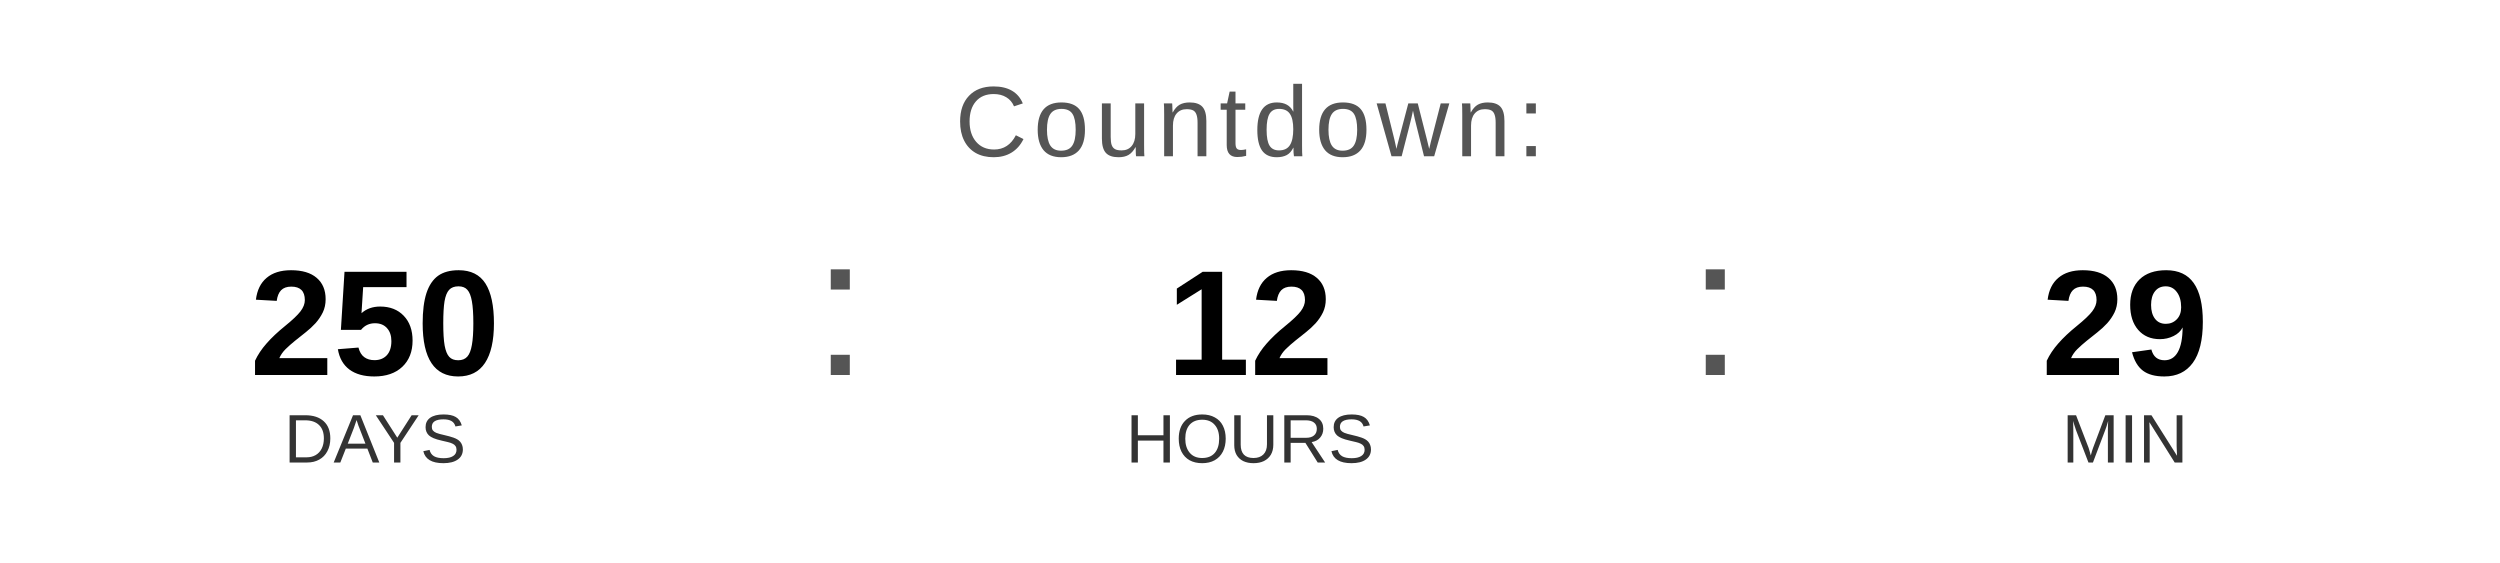
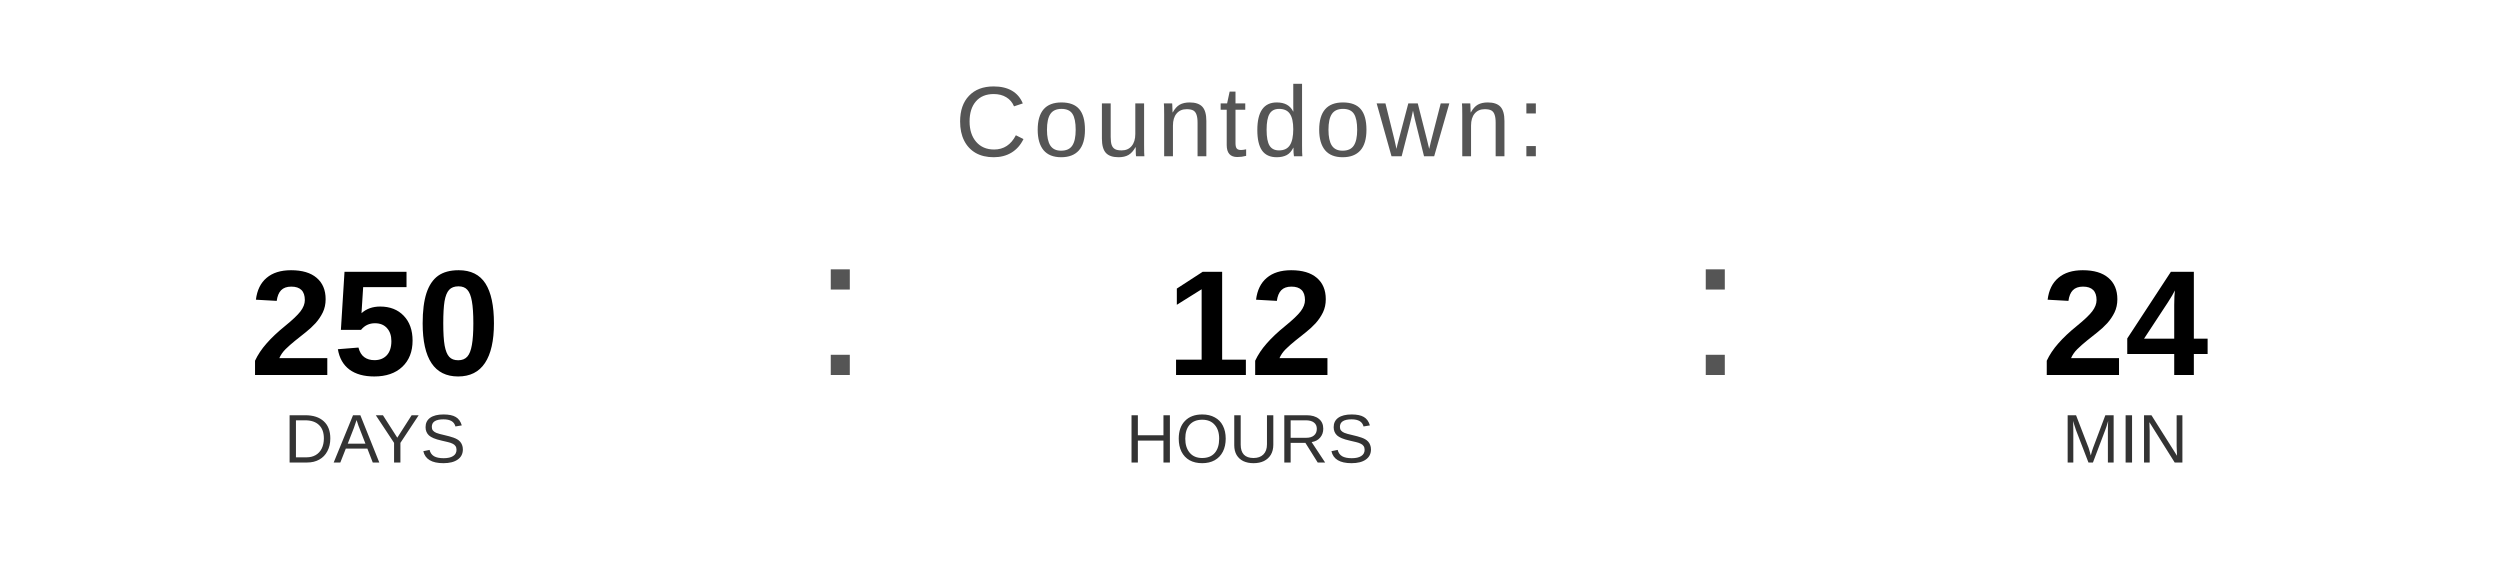
<svg xmlns="http://www.w3.org/2000/svg" width="400" height="90" viewBox="0 0 400 90">
  <text x="200" y="25" font-family="Arial, Helvetica, sans-serif" font-size="16" fill="#555555" text-anchor="middle" letter-spacing="1">
    Countdown:
  </text>
  <text x="60" y="60" font-family="Arial, Helvetica, sans-serif" font-size="24" font-weight="bold" fill="#000000" text-anchor="middle">250</text>
  <text x="60" y="74" font-family="Arial, Helvetica, sans-serif" font-size="11" fill="#333333" text-anchor="middle">DAYS</text>
  <text x="130" y="60" font-family="Arial, sans-serif" font-size="32" fill="#555555">:</text>
  <text x="200" y="60" font-family="Arial, Helvetica, sans-serif" font-size="24" font-weight="bold" fill="#000000" text-anchor="middle">12</text>
  <text x="200" y="74" font-family="Arial, Helvetica, sans-serif" font-size="11" fill="#333333" text-anchor="middle">HOURS</text>
  <text x="270" y="60" font-family="Arial, sans-serif" font-size="32" fill="#555555">:</text>
-   <text x="340" y="60" font-family="Arial, Helvetica, sans-serif" font-size="24" font-weight="bold" fill="#000000" text-anchor="middle">29</text>
+   <text x="340" y="60" font-family="Arial, Helvetica, sans-serif" font-size="24" font-weight="bold" fill="#000000" text-anchor="middle">24</text>
  <text x="340" y="74" font-family="Arial, Helvetica, sans-serif" font-size="11" fill="#333333" text-anchor="middle">MIN</text>
</svg>
